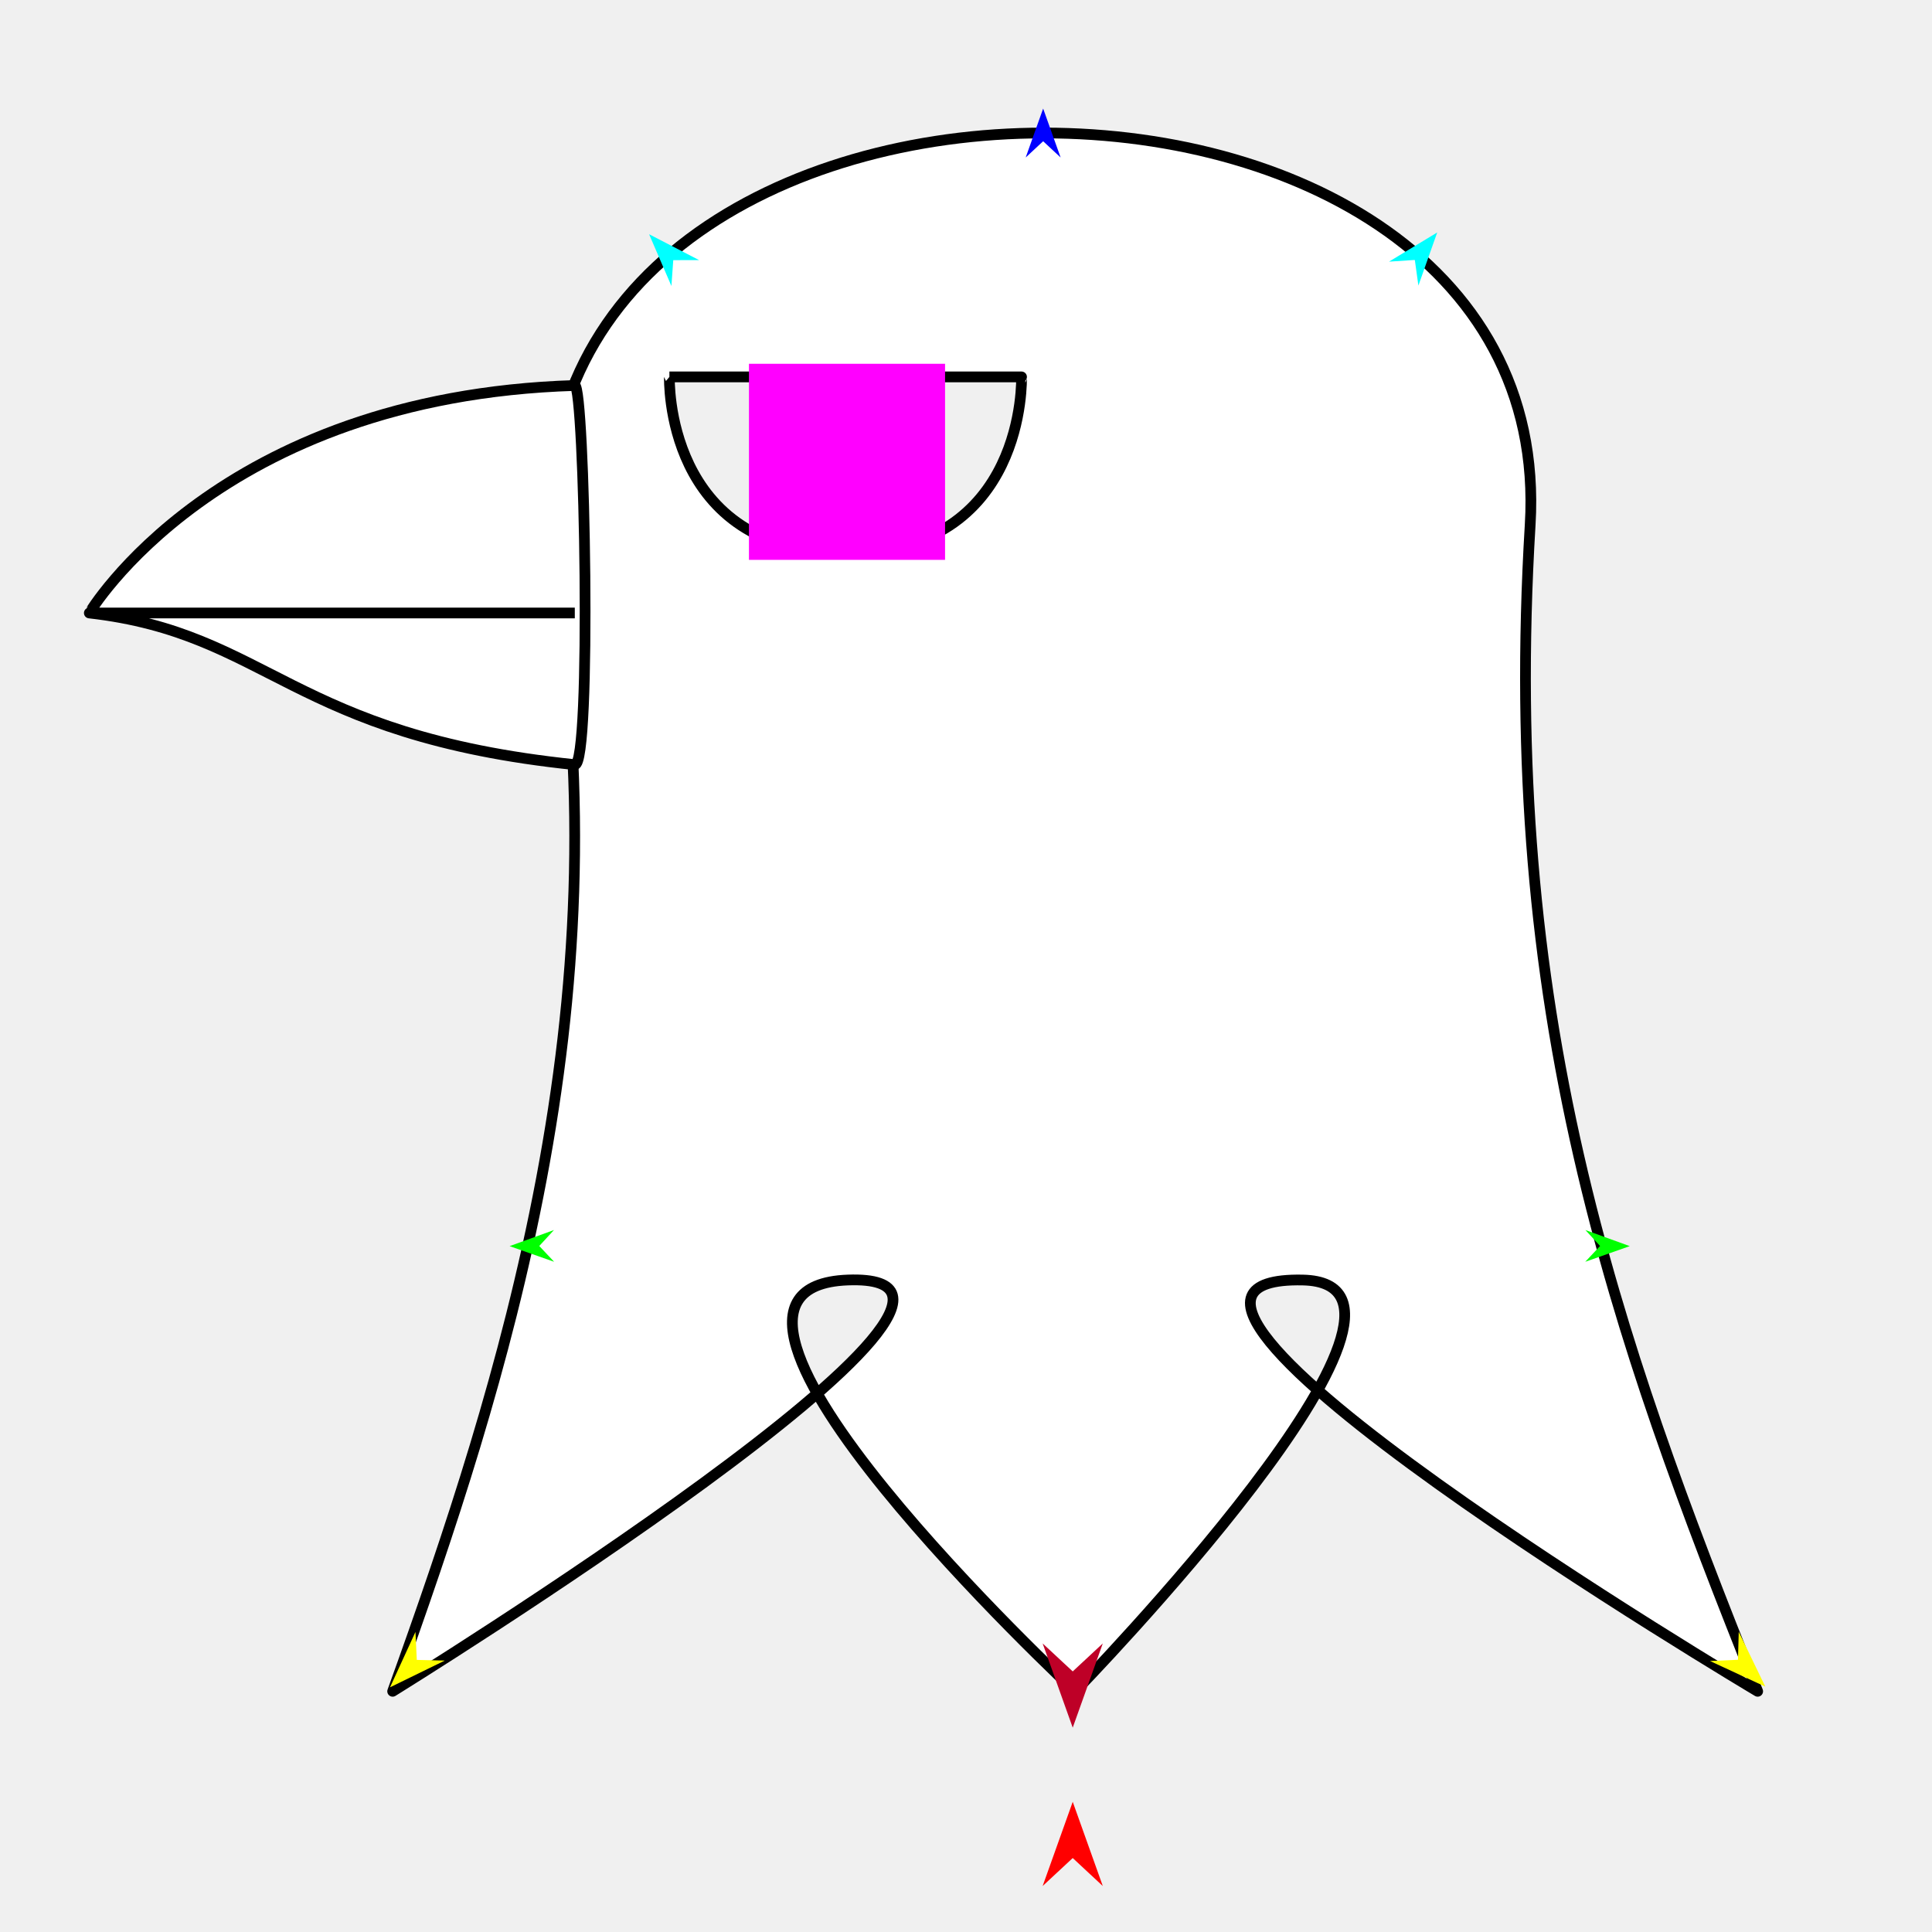
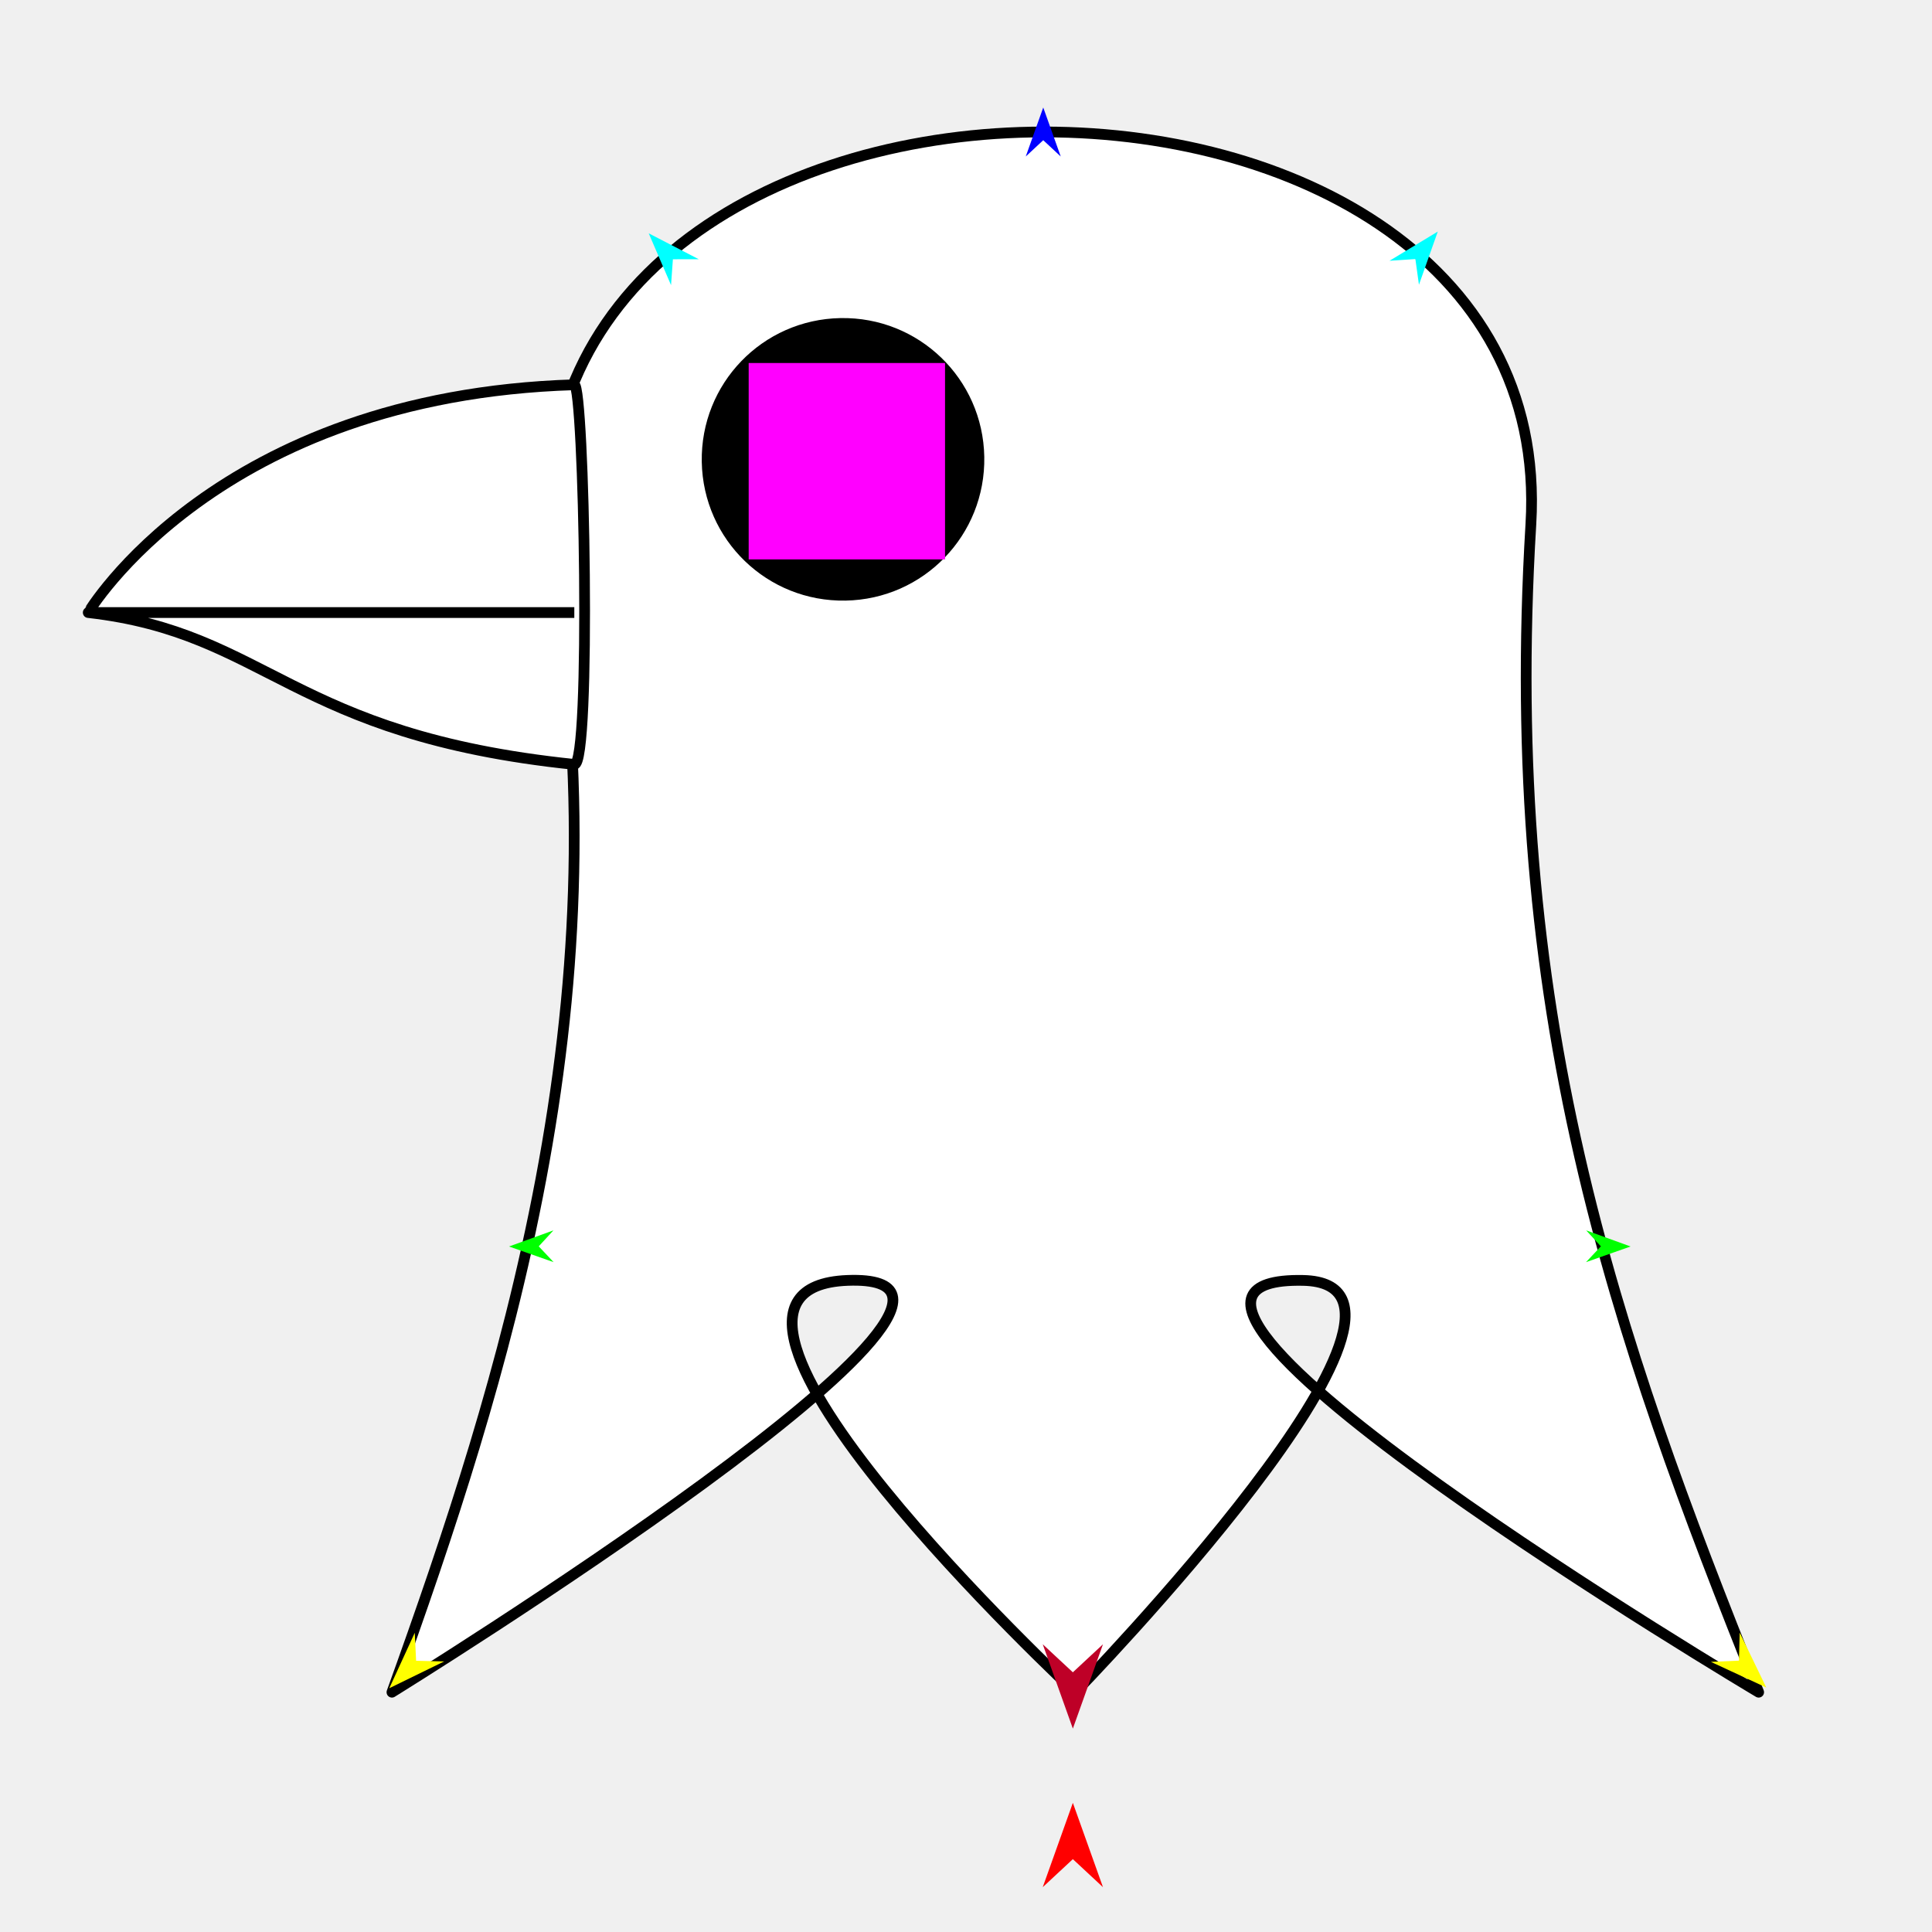
<svg xmlns="http://www.w3.org/2000/svg" version="1.1" id="Frame_0" width="720px" height="720px">
  <g id="bird_head">
    <g id="bird_head">
-       <path fill="#ffffff" fill-rule="evenodd" stroke="#000000" stroke-width="4" stroke-linejoin="round" d="M 249.466 140.456 C 249.479 140.456 380.684 140.456 380.697 140.456 C 380.691 140.462 382.833 206.071 315.082 206.072 C 247.331 206.072 249.473 140.462 249.466 140.456 M 146.331 630.301 C 188.399 513.647 231.927 375.513 206.747 217.632 C 171.962 -0.466 582.329 -4.679 570.250 195.570 C 559.300 377.120 601.203 496.139 655.034 630.301 C 655.034 630.301 393.814 475.146 485.467 477.025 C 548.556 478.318 400.691 630.286 400.683 630.301 C 400.674 630.286 239.356 479.987 315.899 477.025 C 399.422 473.793 146.331 630.301 146.331 630.301 Z" />
-       <path fill="#ffffff" fill-rule="evenodd" stroke="none" d="M 214.211 284.966 C 108.470 274.032 100.192 236.037 33.286 228.444 C 33.300 228.436 80.976 147.763 214.211 143.659 C 217.915 143.545 220.572 285.624 214.211 284.966 Z" />
-       <path fill="none" stroke="#000000" stroke-width="4" stroke-linejoin="round" d="M 214.211 284.966 C 108.470 274.032 100.192 236.037 33.286 228.444 C 33.300 228.436 80.976 147.763 214.211 143.659 C 217.915 143.545 220.572 285.624 214.211 284.966 M 214.211 228.444 C 214.193 228.444 33.304 228.444 33.286 228.444 " />
+       <path fill="#ffffff" fill-rule="evenodd" stroke="#000000" stroke-width="4" stroke-linejoin="round" d="M 206.556 217.455 C 171.728 -0.915 582.606 -5.133 570.512 195.366 C 559.548 377.142 601.503 496.309 655.402 630.638 C 655.402 630.638 393.856 475.290 485.623 477.171 C 548.791 478.466 400.742 630.623 400.733 630.638 C 400.725 630.623 239.206 480.137 315.844 477.171 C 399.472 473.935 146.065 630.638 146.065 630.638 C 188.185 513.839 231.767 375.532 206.556 217.455 Z" />
+       <path fill="#ffffff" fill-rule="evenodd" stroke="none" d="M 214.029 284.873 C 108.157 273.925 99.868 235.883 32.879 228.280 C 32.893 228.272 80.628 147.499 214.029 143.390 C 217.738 143.276 220.399 285.531 214.029 284.873 Z" />
+       <path fill="none" stroke="#000000" stroke-width="4" stroke-linejoin="round" d="M 214.029 284.873 C 108.157 273.925 99.868 235.883 32.879 228.280 C 32.893 228.272 80.628 147.499 214.029 143.390 C 217.738 143.276 220.399 285.531 214.029 284.873 M 214.029 228.280 C 214.011 228.280 32.897 228.280 32.879 228.280 " />
+       <path fill="#000000" fill-rule="evenodd" stroke="none" d="M 313.234 118.540 C 342.372 118.022 366.296 141.110 366.814 170.248 C 367.332 199.386 344.244 223.309 315.106 223.827 C 285.968 224.346 262.045 201.258 261.526 172.120 C 261.008 142.982 284.096 119.058 313.234 118.540 Z" />
    </g>
    <g id="specs_2">
-       <path fill="#ff00ff" fill-rule="evenodd" stroke="none" d="M 279.112 208.654 C 279.119 208.654 352.189 208.654 352.196 208.654 C 352.196 208.646 352.196 135.577 352.196 135.569 C 352.189 135.569 279.119 135.569 279.112 135.569 C 279.112 135.577 279.112 208.646 279.112 208.654 Z" />
-       <path fill="#ff0000" fill-rule="evenodd" stroke="none" d="M 399.773 671.480 C 399.774 671.483 410.980 702.862 410.981 702.865 C 410.980 702.864 399.774 692.437 399.773 692.436 C 399.772 692.437 388.565 702.864 388.564 702.865 C 388.565 702.862 399.772 671.483 399.773 671.480 Z" />
-       <path fill="#0000ff" fill-rule="evenodd" stroke="none" d="M 388.752 40.463 C 388.753 40.465 395.262 58.692 395.263 58.694 C 395.262 58.693 388.753 52.637 388.752 52.636 C 388.751 52.637 382.242 58.693 382.242 58.694 C 382.242 58.692 388.751 40.465 388.752 40.463 Z" />
-       <path fill="#00ff00" fill-rule="evenodd" stroke="none" d="M 189.918 464.398 C 189.920 464.398 206.438 458.404 206.440 458.403 C 206.439 458.404 200.970 464.342 200.970 464.343 C 200.970 464.344 206.499 470.225 206.499 470.225 C 206.497 470.225 189.920 464.399 189.918 464.398 Z" />
-       <path fill="#ffff00" fill-rule="evenodd" stroke="none" d="M 145.348 628.814 C 145.349 628.812 154.826 608.178 154.827 608.176 C 154.827 608.177 155.326 618.597 155.326 618.598 C 155.327 618.598 165.754 618.850 165.756 618.850 C 165.753 618.851 145.350 628.813 145.348 628.814 Z" />
-       <path fill="#ffff00" fill-rule="evenodd" stroke="none" d="M 657.872 628.561 C 657.871 628.559 647.982 608.119 647.981 608.117 C 647.981 608.118 647.691 618.546 647.691 618.547 C 647.690 618.547 637.269 619.009 637.268 619.009 C 637.270 619.010 657.870 628.560 657.872 628.561 Z" />
-       <path fill="#00ff00" fill-rule="evenodd" stroke="none" d="M 607.360 464.398 C 607.358 464.398 590.840 458.404 590.839 458.403 C 590.839 458.404 596.308 464.342 596.309 464.343 C 596.308 464.344 590.780 470.225 590.779 470.225 C 590.781 470.225 607.358 464.399 607.360 464.398 Z" />
-       <path fill="#00ffff" fill-rule="evenodd" stroke="none" d="M 535.604 86.634 C 535.603 86.636 528.593 106.432 528.592 106.434 C 528.592 106.433 527.264 96.877 527.264 96.876 C 527.263 96.876 517.637 97.511 517.636 97.511 C 517.638 97.510 535.602 86.635 535.604 86.634 Z" />
-       <path fill="#00ffff" fill-rule="evenodd" stroke="none" d="M 241.900 87.290 C 241.901 87.292 250.216 106.576 250.217 106.578 C 250.217 106.577 250.904 96.954 250.905 96.953 C 250.905 96.953 260.553 96.945 260.554 96.945 C 260.552 96.944 241.902 87.291 241.900 87.290 Z" />
-       <path fill="#be0027" fill-rule="evenodd" stroke="none" d="M 399.773 643.843 C 399.774 643.840 410.980 612.461 410.981 612.458 C 410.980 612.459 399.774 622.886 399.773 622.887 C 399.772 622.886 388.565 612.459 388.564 612.458 C 388.565 612.461 399.772 643.840 399.773 643.843 Z" />
+       <path fill="#ff00ff" fill-rule="evenodd" stroke="none" d="M 279.011 208.465 C 279.019 208.465 352.179 208.465 352.187 208.465 C 352.187 208.458 352.187 135.297 352.187 135.290 C 352.179 135.290 279.019 135.290 279.011 135.290 C 279.011 135.297 279.011 208.458 279.011 208.465 Z" />
+       <path fill="#ff0000" fill-rule="evenodd" stroke="none" d="M 399.822 671.868 C 399.823 671.871 411.044 703.289 411.045 703.292 C 411.044 703.291 399.823 692.851 399.822 692.850 C 399.821 692.851 388.601 703.291 388.600 703.292 C 388.601 703.289 399.821 671.871 399.822 671.868 Z" />
+       <path fill="#0000ff" fill-rule="evenodd" stroke="none" d="M 388.788 40.065 C 388.789 40.067 395.306 58.317 395.307 58.318 C 395.306 58.318 388.789 52.254 388.788 52.253 C 388.787 52.254 382.270 58.318 382.269 58.318 C 382.270 58.317 388.787 40.067 388.788 40.065 Z" />
+       <path fill="#00ff00" fill-rule="evenodd" stroke="none" d="M 189.707 464.529 C 189.708 464.528 206.247 458.526 206.248 458.526 C 206.248 458.526 200.772 464.472 200.772 464.473 C 200.772 464.473 206.307 470.362 206.308 470.363 C 206.306 470.362 189.708 464.529 189.707 464.529 Z" />
+       <path fill="#ffff00" fill-rule="evenodd" stroke="none" d="M 145.080 629.149 C 145.081 629.147 154.570 608.487 154.571 608.485 C 154.571 608.486 155.071 618.919 155.071 618.920 C 155.072 618.920 165.513 619.172 165.514 619.172 C 165.512 619.174 145.083 629.148 145.080 629.149 Z" />
+       <path fill="#ffff00" fill-rule="evenodd" stroke="none" d="M 658.243 628.896 C 658.242 628.894 648.341 608.428 648.340 608.426 C 648.340 608.428 648.049 618.868 648.049 618.869 C 648.048 618.869 637.614 619.332 637.613 619.332 C 637.615 619.333 658.241 628.895 658.243 628.896 Z" />
+       <path fill="#00ff00" fill-rule="evenodd" stroke="none" d="M 607.668 464.529 C 607.666 464.528 591.128 458.526 591.126 458.526 C 591.127 458.526 596.602 464.472 596.603 464.473 C 596.602 464.473 591.067 470.362 591.067 470.363 C 591.068 470.362 607.666 464.529 607.668 464.529 Z" />
+       <path fill="#00ffff" fill-rule="evenodd" stroke="none" d="M 535.823 86.294 C 535.822 86.296 528.803 106.116 528.802 106.118 C 528.802 106.117 527.472 96.549 527.472 96.548 C 527.471 96.548 517.833 97.184 517.832 97.184 C 517.834 97.183 535.821 86.295 535.823 86.294 Z" />
+       <path fill="#00ffff" fill-rule="evenodd" stroke="none" d="M 241.753 86.951 C 241.754 86.953 250.079 106.260 250.080 106.262 C 250.080 106.261 250.769 96.626 250.769 96.625 C 250.770 96.625 260.429 96.618 260.430 96.618 C 260.428 96.617 241.755 86.952 241.753 86.951 Z" />
+       <path fill="#be0027" fill-rule="evenodd" stroke="none" d="M 399.822 644.196 C 399.823 644.193 411.044 612.776 411.045 612.773 C 411.044 612.774 399.823 623.214 399.822 623.215 C 399.821 623.214 388.601 612.774 388.600 612.773 C 388.601 612.776 399.821 644.193 399.822 644.196 Z" />
    </g>
  </g>
</svg>
